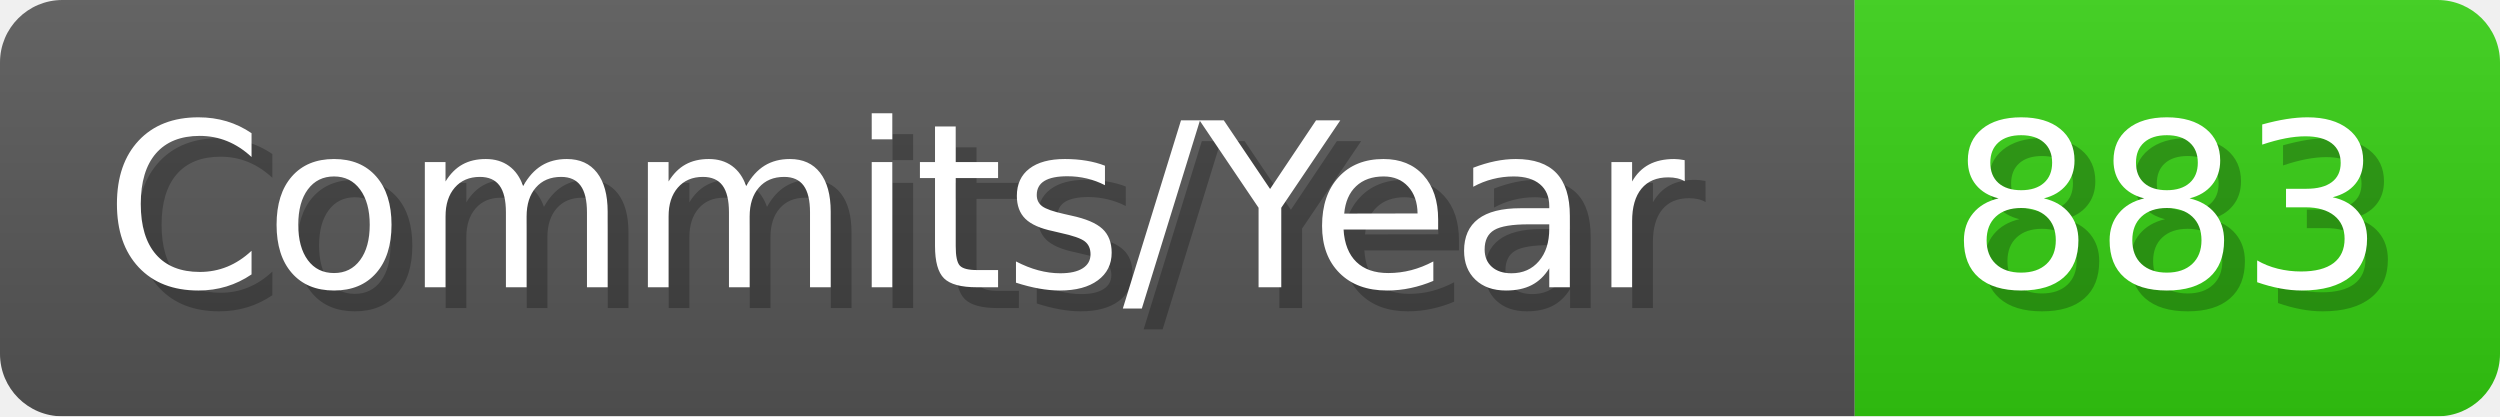
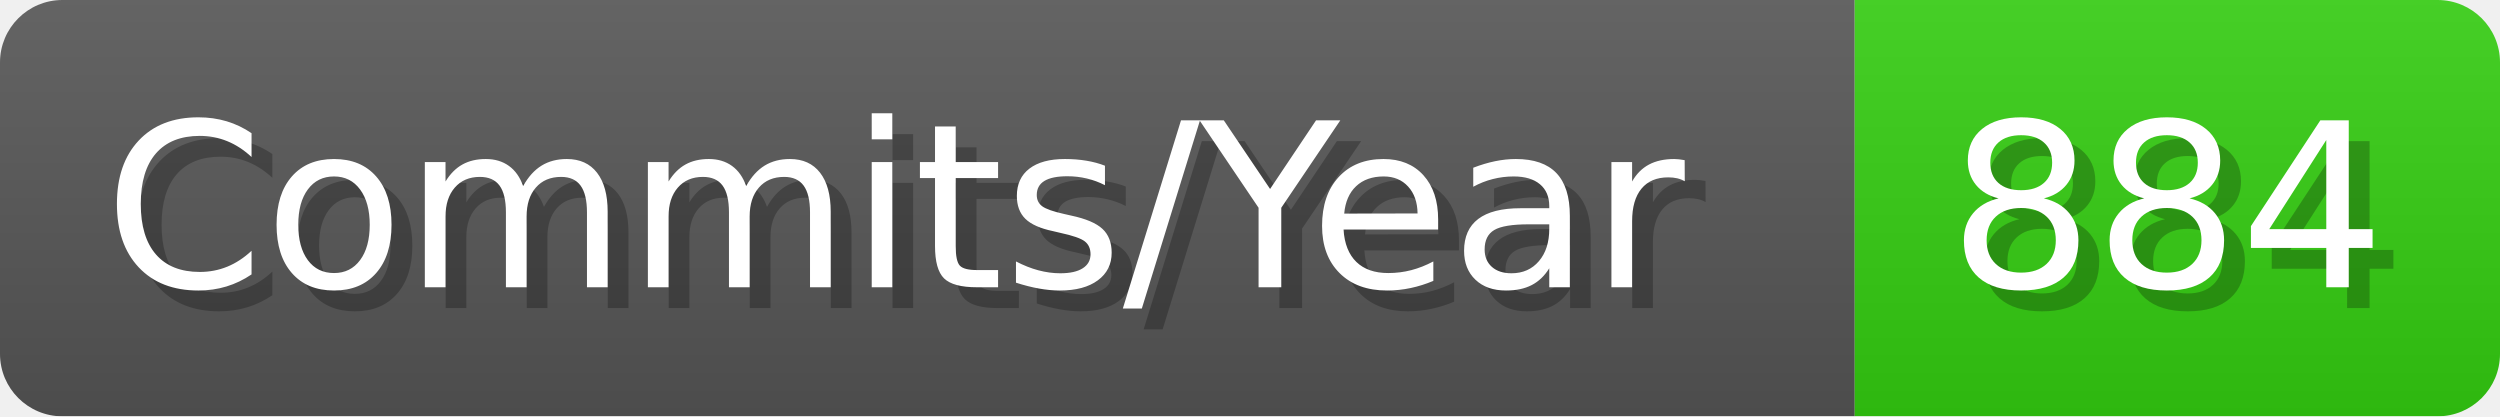
- <svg xmlns="http://www.w3.org/2000/svg" width="120.1" height="20" viewBox="0 0 1201 200" role="img" aria-label="Commits/Year: 883">
+ <svg xmlns="http://www.w3.org/2000/svg" width="120.1" height="20" viewBox="0 0 1201 200" role="img" aria-label="Commits/Year: 884">
  <linearGradient id="aUPdi" x2="0" y2="100%">
    <stop offset="0" stop-opacity=".1" stop-color="#EEE" />
    <stop offset="1" stop-opacity=".1" />
  </linearGradient>
  <mask id="WfAiQ">
    <rect width="1201" height="200" rx="30" fill="#FFF" />
  </mask>
  <g mask="url(#WfAiQ)">
    <rect width="891" height="200" fill="#555" />
    <rect width="310" height="200" fill="#3C1" x="891" />
    <rect width="1201" height="200" fill="url(#aUPdi)" />
  </g>
  <g aria-hidden="true" fill="#fff" text-anchor="start" font-family="Verdana,DejaVu Sans,sans-serif" font-size="110">
    <text x="60" y="148" textLength="791" fill="#000" opacity="0.25">Commits/Year</text>
    <text x="50" y="138" textLength="791">Commits/Year</text>
-     <text x="946" y="148" textLength="210" fill="#000" opacity="0.25">883</text>
-     <text x="936" y="138" textLength="210">883</text>
+     <text x="946" y="148" textLength="210" fill="#000" opacity="0.25">884</text>
+     <text x="936" y="138" textLength="210">884</text>
  </g>
</svg>
